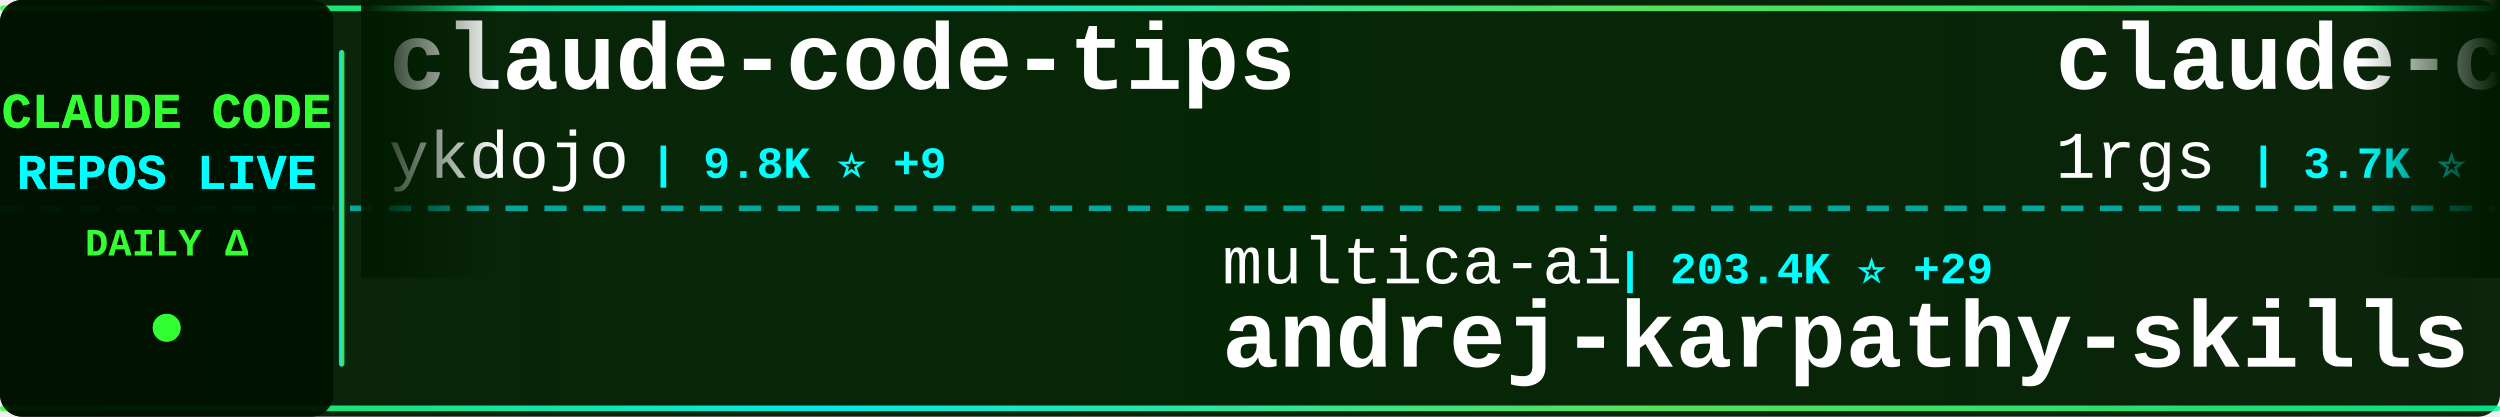
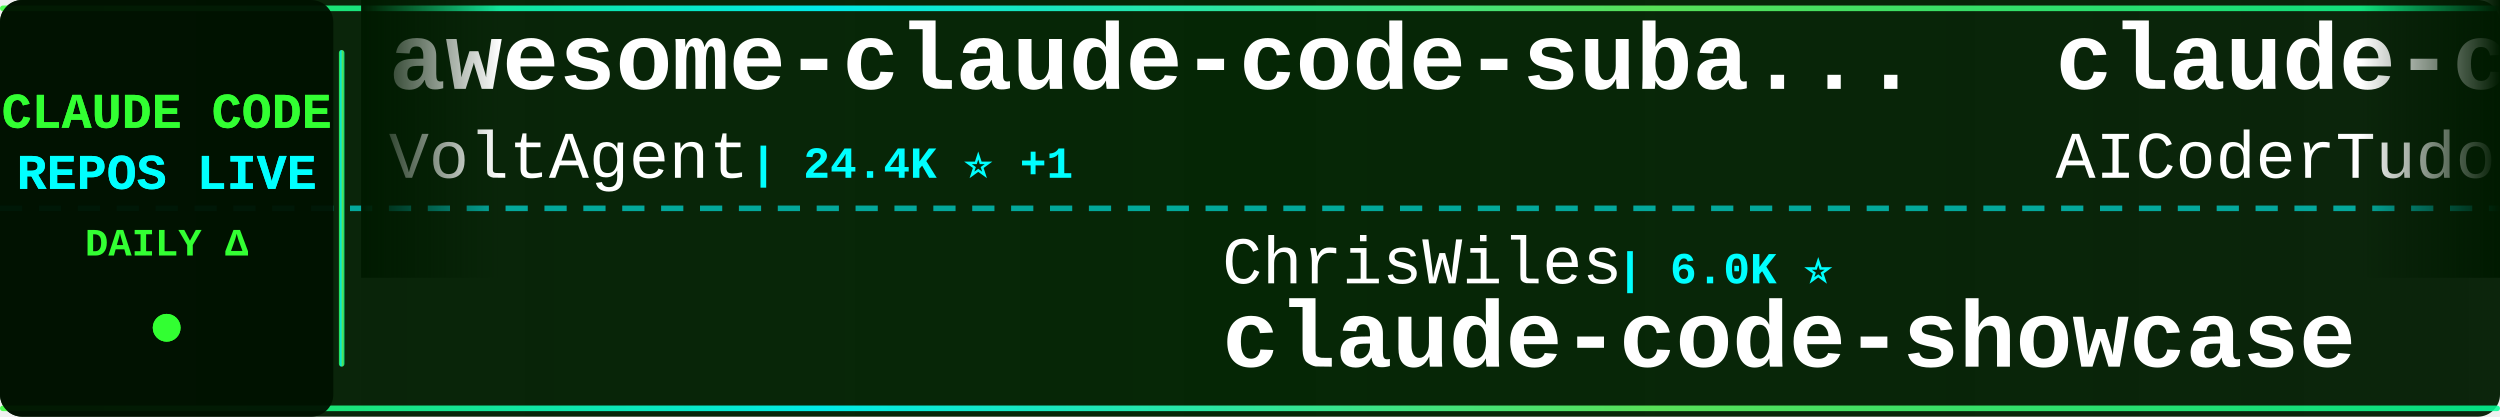
<svg xmlns="http://www.w3.org/2000/svg" width="900" height="150">
  <defs>
    <linearGradient id="tickerBg" x1="0%" y1="0%" x2="100%" y2="0%">
      <stop offset="0%" style="stop-color:#001a00;stop-opacity:0.95" />
      <stop offset="50%" style="stop-color:#002200;stop-opacity:0.98" />
      <stop offset="100%" style="stop-color:#001a00;stop-opacity:0.95" />
    </linearGradient>
    <linearGradient id="borderGrad" x1="0%" y1="0%" x2="100%" y2="0%">
      <stop offset="0%" style="stop-color:#33ff33;stop-opacity:0.85">
        <animate attributeName="stop-opacity" values="0.85;1;0.85" dur="2s" repeatCount="indefinite" />
      </stop>
      <stop offset="33%" style="stop-color:#00ffff;stop-opacity:0.9">
        <animate attributeName="stop-opacity" values="0.9;1;0.9" dur="2.2s" repeatCount="indefinite" />
      </stop>
      <stop offset="66%" style="stop-color:#66ff66;stop-opacity:0.85">
        <animate attributeName="stop-opacity" values="0.85;1;0.85" dur="1.8s" repeatCount="indefinite" />
      </stop>
      <stop offset="100%" style="stop-color:#00ff99;stop-opacity:0.85">
        <animate attributeName="stop-opacity" values="0.85;1;0.85" dur="2s" repeatCount="indefinite" />
      </stop>
    </linearGradient>
    <filter id="textGlow">
      <feGaussianBlur stdDeviation="0.1" result="coloredBlur" />
      <feMerge>
        <feMergeNode in="coloredBlur" />
        <feMergeNode in="SourceGraphic" />
      </feMerge>
    </filter>
    <filter id="metricGlow">
      <feGaussianBlur stdDeviation="0.2" result="coloredBlur" />
      <feMerge>
        <feMergeNode in="coloredBlur" />
        <feMergeNode in="SourceGraphic" />
      </feMerge>
    </filter>
    <linearGradient id="leftFade" x1="0%" y1="0%" x2="100%" y2="0%">
      <stop offset="0%" style="stop-color:#001a00;stop-opacity:1" />
      <stop offset="100%" style="stop-color:#001a00;stop-opacity:0" />
    </linearGradient>
    <linearGradient id="rightFade" x1="0%" y1="0%" x2="100%" y2="0%">
      <stop offset="0%" style="stop-color:#001a00;stop-opacity:0" />
      <stop offset="100%" style="stop-color:#001a00;stop-opacity:1" />
    </linearGradient>
  </defs>
  <rect width="900" height="150" fill="url(#tickerBg)" rx="8" />
  <rect x="0" y="2" width="900" height="2" fill="url(#borderGrad)" rx="1" />
  <rect x="0" y="146" width="900" height="2" fill="url(#borderGrad)" rx="1" />
  <line x1="0" y1="75" x2="900" y2="75" stroke="#00ffff" stroke-width="2" stroke-dasharray="8 6" opacity="0.6" />
  <rect x="0" y="0" width="120" height="150" fill="#001100" opacity="0.95" rx="8" />
  <text x="60" y="46" font-family="'Courier New', monospace" font-size="18" font-weight="bold" fill="#33ff33" text-anchor="middle" filter="url(#textGlow)">
    CLAUDE CODE
  </text>
  <text x="60" y="68" font-family="'Courier New', monospace" font-size="18" font-weight="bold" fill="#00ffff" text-anchor="middle" filter="url(#textGlow)">
    REPOS LIVE
  </text>
  <text x="60" y="92" font-family="'Courier New', monospace" font-size="14" font-weight="bold" fill="#33ff33" text-anchor="middle">
    DAILY Δ
  </text>
  <circle cx="60" cy="118" r="5" fill="#33ff33" filter="url(#metricGlow)">
    <animate attributeName="r" values="4;6;4" dur="1.5s" repeatCount="indefinite" />
    <animate attributeName="opacity" values="0.6;1;0.6" dur="1.5s" repeatCount="indefinite" />
  </circle>
  <rect x="122" y="18" width="2" height="114" fill="url(#borderGrad)" rx="1" />
  <clipPath id="tickerClip">
    <rect x="130" y="0" width="770" height="150" />
  </clipPath>
  <g clip-path="url(#tickerClip)">
    <g id="tickerItems">
      <animateTransform attributeName="transform" attributeType="XML" type="translate" from="0 0" to="-3000 0" dur="54s" repeatCount="indefinite" />
      <g transform="translate(0, 0)">
-         <text x="140" y="32" font-family="'Courier New', monospace" font-size="34" font-weight="bold" fill="#ffffff">claude-code-tips</text>
-         <text x="140" y="64" font-family="'Courier New', monospace" font-size="24" font-weight="normal" fill="#ffffff" opacity="1.0">ykdojo</text>
-         <text x="234" y="64" font-family="'Courier New', monospace" font-size="16" font-weight="bold" fill="#00ffff"> | 9.8K ⭐ +9</text>
+         <text x="140" y="32" font-family="'Courier New', monospace" font-size="34" font-weight="bold" fill="#ffffff">awesome-claude-code-suba...</text>
+         <text x="140" y="64" font-family="'Courier New', monospace" font-size="24" font-weight="normal" fill="#ffffff" opacity="1.0">VoltAgent</text>
+         <text x="270" y="64" font-family="'Courier New', monospace" font-size="16" font-weight="bold" fill="#00ffff"> | 24.4K ⭐ +1</text>
      </g>
      <g transform="translate(300, 0)">
-         <text x="140" y="102" font-family="'Courier New', monospace" font-size="24" font-weight="normal" fill="#ffffff" opacity="1.0">multica-ai</text>
-         <text x="282" y="102" font-family="'Courier New', monospace" font-size="16" font-weight="bold" fill="#00ffff"> | 203.4K ⭐ +29</text>
-         <text x="140" y="132" font-family="'Courier New', monospace" font-size="34" font-weight="bold" fill="#ffffff">andrej-karpathy-skills</text>
+         <text x="140" y="102" font-family="'Courier New', monospace" font-size="24" font-weight="normal" fill="#ffffff" opacity="1.0">ChrisWiles</text>
+         <text x="282" y="102" font-family="'Courier New', monospace" font-size="16" font-weight="bold" fill="#00ffff"> | 6.0K ⭐</text>
+         <text x="140" y="132" font-family="'Courier New', monospace" font-size="34" font-weight="bold" fill="#ffffff">claude-code-showcase</text>
      </g>
      <g transform="translate(600, 0)">
-         <text x="140" y="32" font-family="'Courier New', monospace" font-size="34" font-weight="bold" fill="#ffffff">claude-code-proxy</text>
-         <text x="140" y="64" font-family="'Courier New', monospace" font-size="24" font-weight="normal" fill="#ffffff" opacity="1.0">1rgs</text>
-         <text x="210" y="64" font-family="'Courier New', monospace" font-size="16" font-weight="bold" fill="#00ffff"> | 3.7K ⭐</text>
+         <text x="140" y="32" font-family="'Courier New', monospace" font-size="34" font-weight="bold" fill="#ffffff">claude-code-tudou</text>
+         <text x="140" y="64" font-family="'Courier New', monospace" font-size="24" font-weight="normal" fill="#ffffff" opacity="1.0">AICoderTudou</text>
+         <text x="306" y="64" font-family="'Courier New', monospace" font-size="16" font-weight="bold" fill="#00ffff"> | 496 ⭐</text>
      </g>
      <g transform="translate(900, 0)">
-         <text x="140" y="102" font-family="'Courier New', monospace" font-size="24" font-weight="normal" fill="#ffffff" opacity="1.0">Windy3f3f3f3f</text>
-         <text x="318" y="102" font-family="'Courier New', monospace" font-size="16" font-weight="bold" fill="#00ffff"> | 2.6K ⭐ +1</text>
-         <text x="140" y="132" font-family="'Courier New', monospace" font-size="34" font-weight="bold" fill="#ffffff">claude-code-from-scratch</text>
+         <text x="140" y="102" font-family="'Courier New', monospace" font-size="24" font-weight="normal" fill="#ffffff" opacity="1.0">Pimzino</text>
+         <text x="246" y="102" font-family="'Courier New', monospace" font-size="16" font-weight="bold" fill="#00ffff"> | 3.8K ⭐</text>
+         <text x="140" y="132" font-family="'Courier New', monospace" font-size="34" font-weight="bold" fill="#ffffff">claude-code-spec-workflo...</text>
      </g>
      <g transform="translate(1200, 0)">
-         <text x="140" y="32" font-family="'Courier New', monospace" font-size="34" font-weight="bold" fill="#ffffff">Claude-code</text>
-         <text x="140" y="64" font-family="'Courier New', monospace" font-size="24" font-weight="normal" fill="#ffffff" opacity="1.0">fazxes</text>
-         <text x="234" y="64" font-family="'Courier New', monospace" font-size="16" font-weight="bold" fill="#00ffff"> | 231 ⭐</text>
+         <text x="140" y="32" font-family="'Courier New', monospace" font-size="34" font-weight="bold" fill="#ffffff">ClaudeCodeAgents</text>
+         <text x="140" y="64" font-family="'Courier New', monospace" font-size="24" font-weight="normal" fill="#ffffff" opacity="1.0">darcyegb</text>
+         <text x="258" y="64" font-family="'Courier New', monospace" font-size="16" font-weight="bold" fill="#00ffff"> | 761 ⭐</text>
      </g>
      <g transform="translate(1500, 0)">
-         <text x="140" y="102" font-family="'Courier New', monospace" font-size="24" font-weight="normal" fill="#ffffff" opacity="1.0">nicedreamzapp</text>
-         <text x="318" y="102" font-family="'Courier New', monospace" font-size="16" font-weight="bold" fill="#00ffff"> | 3.2K ⭐ +1</text>
-         <text x="140" y="132" font-family="'Courier New', monospace" font-size="34" font-weight="bold" fill="#ffffff">claude-code-local</text>
+         <text x="140" y="102" font-family="'Courier New', monospace" font-size="24" font-weight="normal" fill="#ffffff" opacity="1.0">Yeachan-Heo</text>
+         <text x="294" y="102" font-family="'Courier New', monospace" font-size="16" font-weight="bold" fill="#00ffff"> | 38.6K ⭐ +2</text>
+         <text x="140" y="132" font-family="'Courier New', monospace" font-size="34" font-weight="bold" fill="#ffffff">oh-my-claudecode</text>
      </g>
      <g transform="translate(1800, 0)">
-         <text x="140" y="32" font-family="'Courier New', monospace" font-size="34" font-weight="bold" fill="#ffffff">claude-code-guide</text>
-         <text x="140" y="64" font-family="'Courier New', monospace" font-size="24" font-weight="normal" fill="#ffffff" opacity="1.0">zebbern</text>
-         <text x="246" y="64" font-family="'Courier New', monospace" font-size="16" font-weight="bold" fill="#00ffff"> | 4.6K ⭐</text>
+         <text x="140" y="32" font-family="'Courier New', monospace" font-size="34" font-weight="bold" fill="#ffffff">claude-code-best-practic...</text>
+         <text x="140" y="64" font-family="'Courier New', monospace" font-size="24" font-weight="normal" fill="#ffffff" opacity="1.0">shanraisshan</text>
+         <text x="306" y="64" font-family="'Courier New', monospace" font-size="16" font-weight="bold" fill="#00ffff"> | 64.6K ⭐ +6</text>
      </g>
      <g transform="translate(2100, 0)">
-         <text x="140" y="102" font-family="'Courier New', monospace" font-size="24" font-weight="normal" fill="#ffffff" opacity="1.0">davila7</text>
-         <text x="246" y="102" font-family="'Courier New', monospace" font-size="16" font-weight="bold" fill="#00ffff"> | 30.3K ⭐ +3</text>
-         <text x="140" y="132" font-family="'Courier New', monospace" font-size="34" font-weight="bold" fill="#ffffff">claude-code-templates</text>
+         <text x="140" y="102" font-family="'Courier New', monospace" font-size="24" font-weight="normal" fill="#ffffff" opacity="1.0">chauncygu</text>
+         <text x="270" y="102" font-family="'Courier New', monospace" font-size="16" font-weight="bold" fill="#00ffff"> | 2.8K ⭐ +1</text>
+         <text x="140" y="132" font-family="'Courier New', monospace" font-size="34" font-weight="bold" fill="#ffffff">collection-claude-code-s...</text>
      </g>
      <g transform="translate(2400, 0)">
-         <text x="140" y="32" font-family="'Courier New', monospace" font-size="34" font-weight="bold" fill="#ffffff">Claude-Code-Usage-Monito...</text>
-         <text x="140" y="64" font-family="'Courier New', monospace" font-size="24" font-weight="normal" fill="#ffffff" opacity="1.0">Maciek-roboblog</text>
-         <text x="342" y="64" font-family="'Courier New', monospace" font-size="16" font-weight="bold" fill="#00ffff"> | 8.6K ⭐</text>
+         <text x="140" y="32" font-family="'Courier New', monospace" font-size="34" font-weight="bold" fill="#ffffff">claude-code-cli</text>
+         <text x="140" y="64" font-family="'Courier New', monospace" font-size="24" font-weight="normal" fill="#ffffff" opacity="1.0">huangserva</text>
+         <text x="282" y="64" font-family="'Courier New', monospace" font-size="16" font-weight="bold" fill="#00ffff"> | 623 ⭐</text>
      </g>
      <g transform="translate(2700, 0)">
-         <text x="140" y="102" font-family="'Courier New', monospace" font-size="24" font-weight="normal" fill="#ffffff" opacity="1.0">VILA-Lab</text>
-         <text x="258" y="102" font-family="'Courier New', monospace" font-size="16" font-weight="bold" fill="#00ffff"> | 2.1K ⭐ -1</text>
-         <text x="140" y="132" font-family="'Courier New', monospace" font-size="34" font-weight="bold" fill="#ffffff">Dive-into-Claude-Code</text>
+         <text x="140" y="102" font-family="'Courier New', monospace" font-size="24" font-weight="normal" fill="#ffffff" opacity="1.0">jeremylongshore</text>
+         <text x="342" y="102" font-family="'Courier New', monospace" font-size="16" font-weight="bold" fill="#00ffff"> | 2.6K ⭐ +1</text>
+         <text x="140" y="132" font-family="'Courier New', monospace" font-size="34" font-weight="bold" fill="#ffffff">claude-code-plugins-plus...</text>
      </g>
      <g transform="translate(3000, 0)">
-         <text x="140" y="32" font-family="'Courier New', monospace" font-size="34" font-weight="bold" fill="#ffffff">claude-code-tips</text>
-         <text x="140" y="64" font-family="'Courier New', monospace" font-size="24" font-weight="normal" fill="#ffffff" opacity="1.0">ykdojo</text>
-         <text x="234" y="64" font-family="'Courier New', monospace" font-size="16" font-weight="bold" fill="#00ffff"> | 9.8K ⭐ +9</text>
+         <text x="140" y="32" font-family="'Courier New', monospace" font-size="34" font-weight="bold" fill="#ffffff">awesome-claude-code-suba...</text>
+         <text x="140" y="64" font-family="'Courier New', monospace" font-size="24" font-weight="normal" fill="#ffffff" opacity="1.0">VoltAgent</text>
+         <text x="270" y="64" font-family="'Courier New', monospace" font-size="16" font-weight="bold" fill="#00ffff"> | 24.4K ⭐ +1</text>
      </g>
      <g transform="translate(3300, 0)">
-         <text x="140" y="102" font-family="'Courier New', monospace" font-size="24" font-weight="normal" fill="#ffffff" opacity="1.0">multica-ai</text>
-         <text x="282" y="102" font-family="'Courier New', monospace" font-size="16" font-weight="bold" fill="#00ffff"> | 203.4K ⭐ +29</text>
-         <text x="140" y="132" font-family="'Courier New', monospace" font-size="34" font-weight="bold" fill="#ffffff">andrej-karpathy-skills</text>
+         <text x="140" y="102" font-family="'Courier New', monospace" font-size="24" font-weight="normal" fill="#ffffff" opacity="1.0">ChrisWiles</text>
+         <text x="282" y="102" font-family="'Courier New', monospace" font-size="16" font-weight="bold" fill="#00ffff"> | 6.0K ⭐</text>
+         <text x="140" y="132" font-family="'Courier New', monospace" font-size="34" font-weight="bold" fill="#ffffff">claude-code-showcase</text>
      </g>
      <g transform="translate(3600, 0)">
-         <text x="140" y="32" font-family="'Courier New', monospace" font-size="34" font-weight="bold" fill="#ffffff">claude-code-proxy</text>
-         <text x="140" y="64" font-family="'Courier New', monospace" font-size="24" font-weight="normal" fill="#ffffff" opacity="1.0">1rgs</text>
-         <text x="210" y="64" font-family="'Courier New', monospace" font-size="16" font-weight="bold" fill="#00ffff"> | 3.7K ⭐</text>
+         <text x="140" y="32" font-family="'Courier New', monospace" font-size="34" font-weight="bold" fill="#ffffff">claude-code-tudou</text>
+         <text x="140" y="64" font-family="'Courier New', monospace" font-size="24" font-weight="normal" fill="#ffffff" opacity="1.0">AICoderTudou</text>
+         <text x="306" y="64" font-family="'Courier New', monospace" font-size="16" font-weight="bold" fill="#00ffff"> | 496 ⭐</text>
      </g>
      <g transform="translate(3900, 0)">
-         <text x="140" y="102" font-family="'Courier New', monospace" font-size="24" font-weight="normal" fill="#ffffff" opacity="1.0">Windy3f3f3f3f</text>
-         <text x="318" y="102" font-family="'Courier New', monospace" font-size="16" font-weight="bold" fill="#00ffff"> | 2.6K ⭐ +1</text>
-         <text x="140" y="132" font-family="'Courier New', monospace" font-size="34" font-weight="bold" fill="#ffffff">claude-code-from-scratch</text>
+         <text x="140" y="102" font-family="'Courier New', monospace" font-size="24" font-weight="normal" fill="#ffffff" opacity="1.0">Pimzino</text>
+         <text x="246" y="102" font-family="'Courier New', monospace" font-size="16" font-weight="bold" fill="#00ffff"> | 3.8K ⭐</text>
+         <text x="140" y="132" font-family="'Courier New', monospace" font-size="34" font-weight="bold" fill="#ffffff">claude-code-spec-workflo...</text>
      </g>
    </g>
  </g>
  <rect x="130" y="0" width="50" height="100" fill="url(#leftFade)" />
  <rect x="850" y="0" width="50" height="100" fill="url(#rightFade)" />
</svg>
